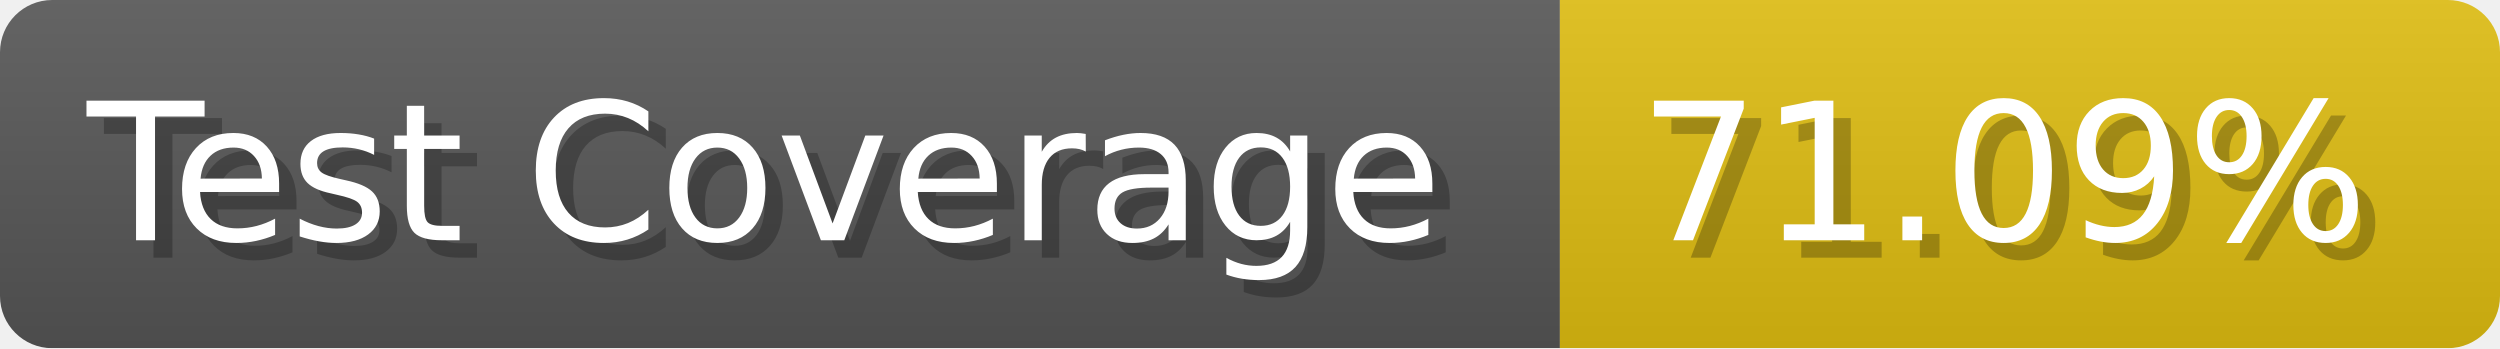
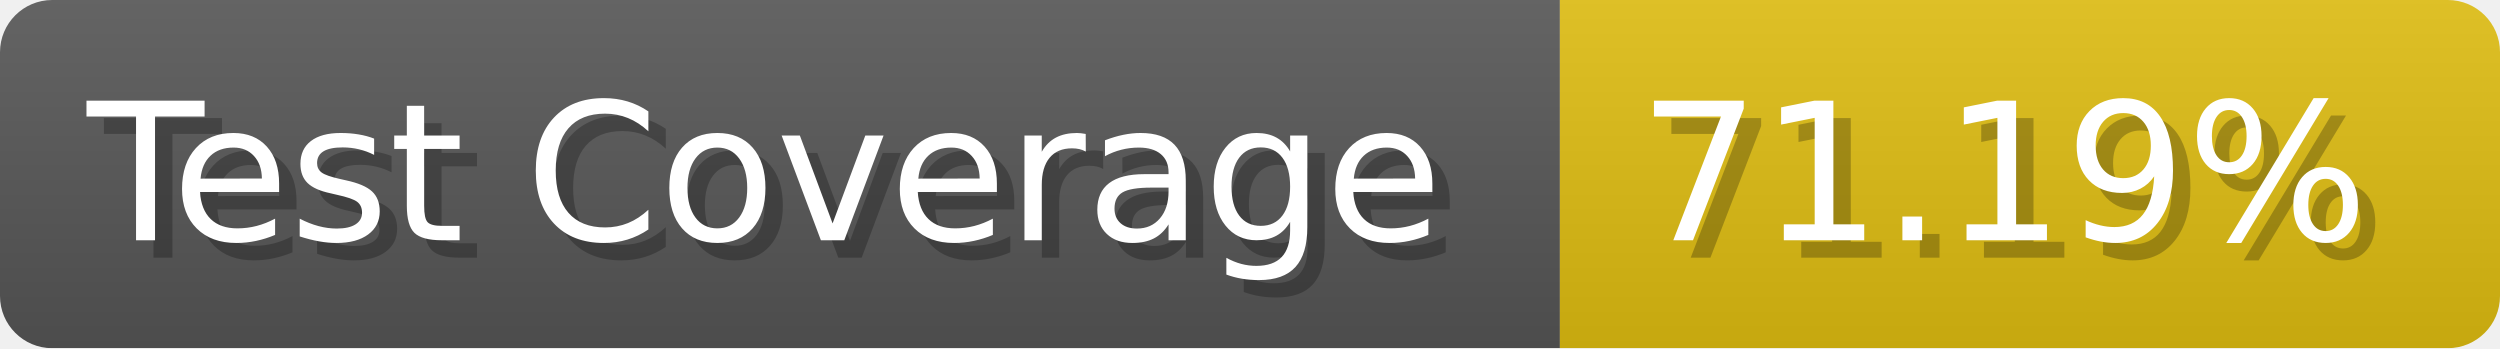
- <svg xmlns="http://www.w3.org/2000/svg" width="143.6" height="20" viewBox="0 0 1436 200" role="img" aria-label="Test Coverage: 71.09%">
+ <svg xmlns="http://www.w3.org/2000/svg" width="143.6" height="20" viewBox="0 0 1436 200" role="img" aria-label="Test Coverage: 71.19%">
  <linearGradient id="a" x2="0" y2="100%">
    <stop offset="0" stop-opacity=".1" stop-color="#EEE" />
    <stop offset="1" stop-opacity=".1" />
  </linearGradient>
  <mask id="m">
    <rect width="1436" height="200" rx="30" fill="#FFF" />
  </mask>
  <g mask="url(#m)">
    <rect width="896" height="200" fill="#555" />
    <rect width="540" height="200" fill="#DB1" x="896" />
    <rect width="1436" height="200" fill="url(#a)" />
  </g>
  <g aria-hidden="true" fill="#fff" text-anchor="start" font-family="Verdana,DejaVu Sans,sans-serif" font-size="110">
    <text x="60" y="148" textLength="796" fill="#000" opacity="0.25">Test Coverage</text>
    <text x="50" y="138" textLength="796">Test Coverage</text>
-     <text x="951" y="148" textLength="440" fill="#000" opacity="0.25">71.09%</text>
-     <text x="941" y="138" textLength="440">71.09%</text>
+     <text x="951" y="148" textLength="440" fill="#000" opacity="0.25">71.19%</text>
+     <text x="941" y="138" textLength="440">71.19%</text>
  </g>
</svg>
